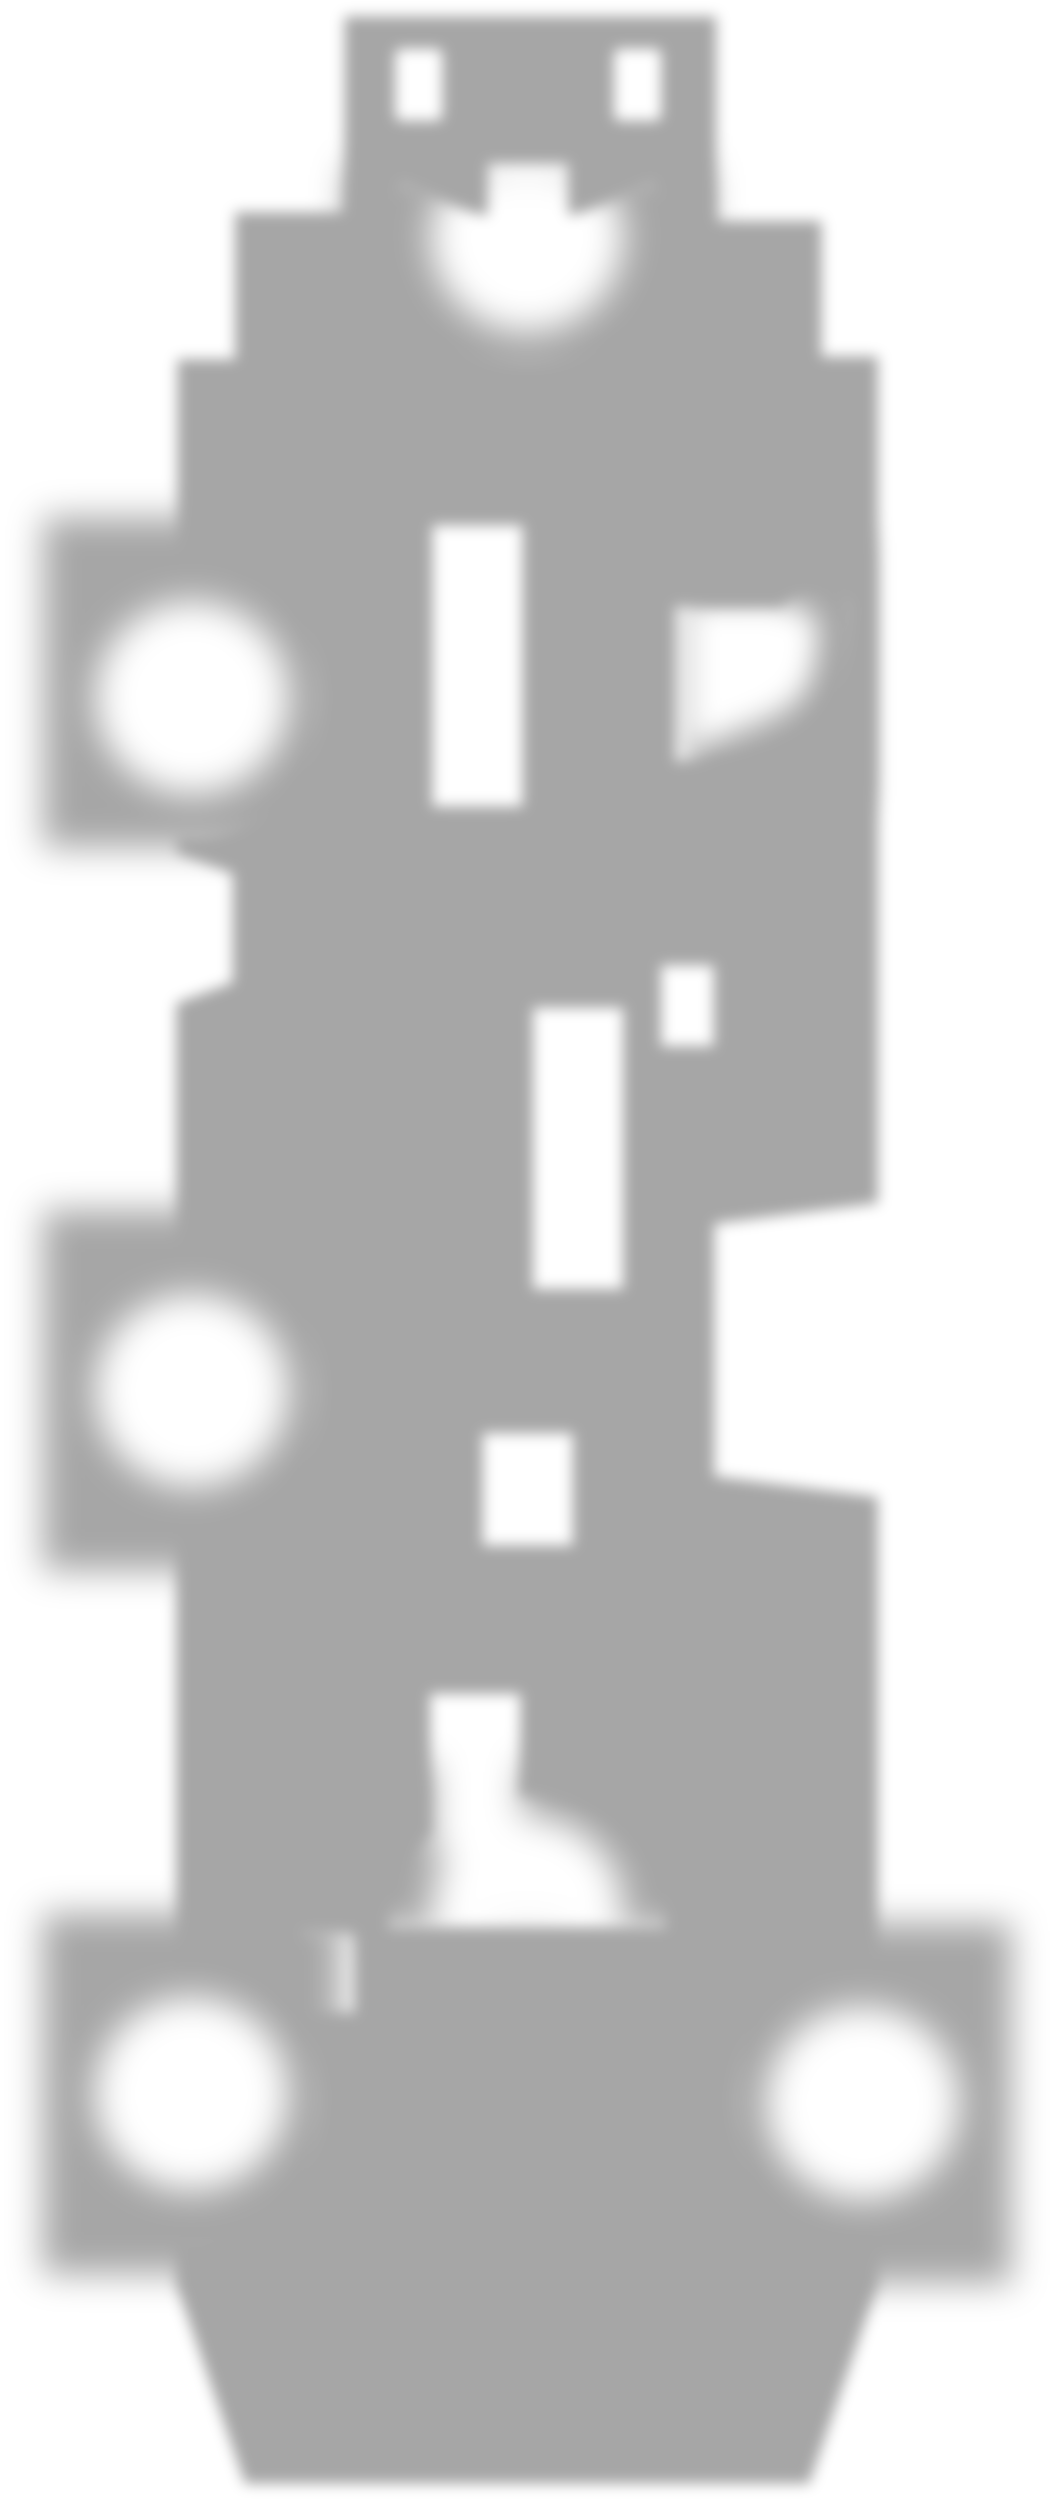
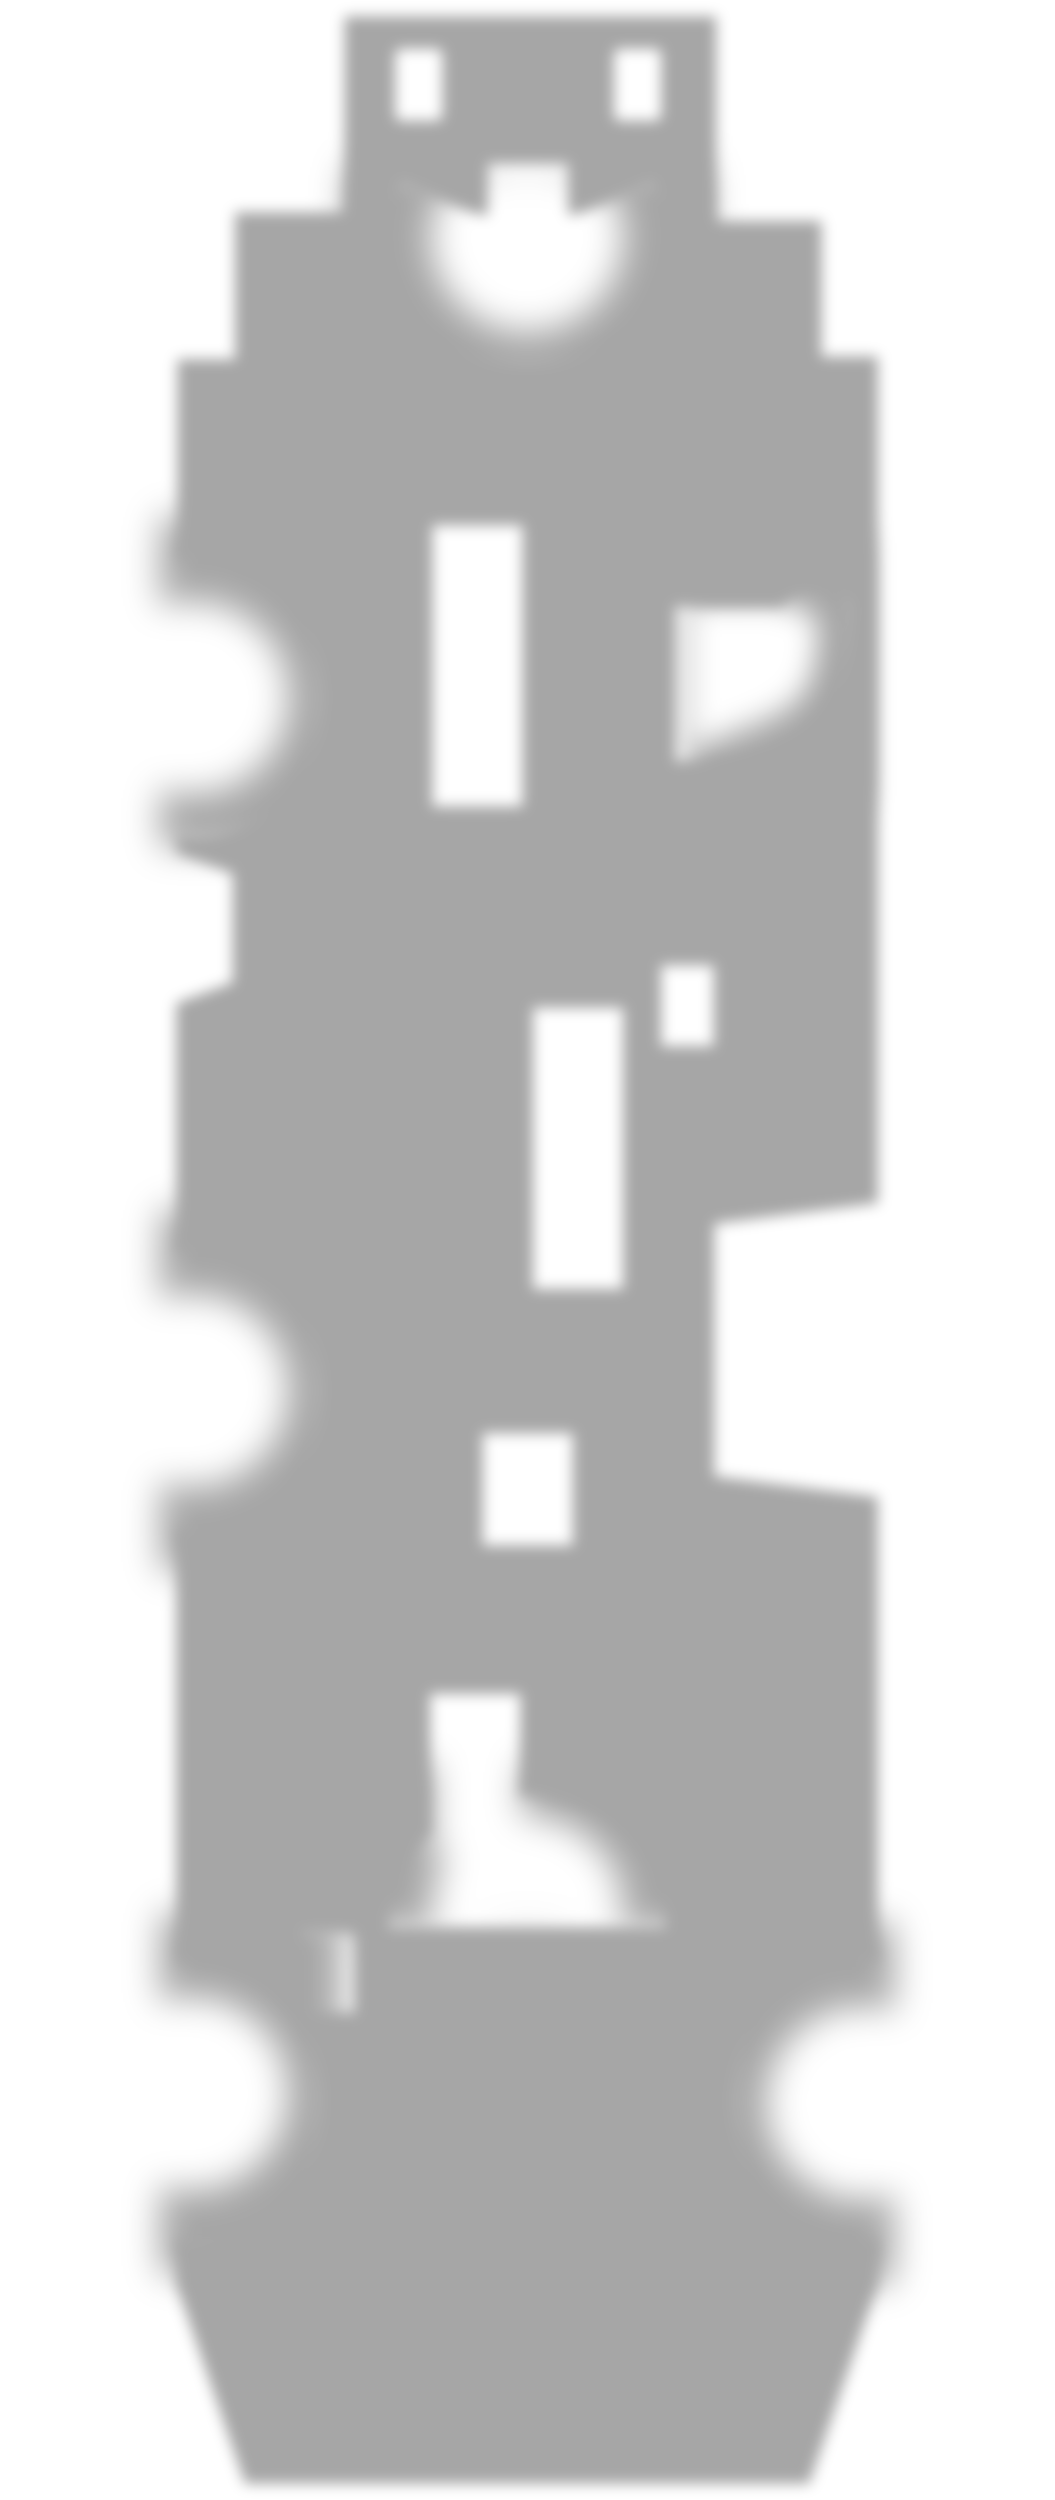
<svg xmlns="http://www.w3.org/2000/svg" width="127.715" height="302.892" viewBox="0 0 810.991 1923.366" version="1.1" id="svg1">
  <defs id="defs1">
    <filter style="color-interpolation-filters:sRGB" id="filter109-9-5-7-1" x="-0.023" y="-0.007" width="1.047" height="1.013">
      <feGaussianBlur stdDeviation="5.271" id="feGaussianBlur109-5-0-0-8" />
    </filter>
-     <filter style="color-interpolation-filters:sRGB" id="filter38-7-8" x="-0.142" y="-0.128" width="1.283" height="1.256">
+     <filter style="color-interpolation-filters:sRGB" id="filter38-7-8" x="-0.233" y="-0.128" width="1.465" height="1.256">
      <feGaussianBlur stdDeviation="11.021" id="feGaussianBlur38-3-35" />
    </filter>
-     <filter style="color-interpolation-filters:sRGB" id="filter38-7-7-2" x="-0.142" y="-0.117" width="1.283" height="1.234">
+     <filter style="color-interpolation-filters:sRGB" id="filter38-7-7-2" x="-0.233" y="-0.117" width="1.466" height="1.234">
      <feGaussianBlur stdDeviation="11.021" id="feGaussianBlur38-3-6-2" />
    </filter>
-     <filter style="color-interpolation-filters:sRGB" id="filter38-7-7-8-6" x="-0.142" y="-0.117" width="1.283" height="1.234">
+     <filter style="color-interpolation-filters:sRGB" id="filter38-7-7-8-6" x="-0.234" y="-0.117" width="1.467" height="1.234">
      <feGaussianBlur stdDeviation="11.021" id="feGaussianBlur38-3-6-14-6" />
    </filter>
-     <filter style="color-interpolation-filters:sRGB" id="filter38-7-7-8-0-7" x="-0.142" y="-0.117" width="1.283" height="1.234">
+     <filter style="color-interpolation-filters:sRGB" id="filter38-7-7-8-0-7" x="-0.234" y="-0.117" width="1.468" height="1.234">
      <feGaussianBlur stdDeviation="11.021" id="feGaussianBlur38-3-6-14-4-8" />
    </filter>
    <filter style="color-interpolation-filters:sRGB" id="filter38-7-7-9-4" x="-0.255" y="-0.117" width="1.51" height="1.234">
      <feGaussianBlur stdDeviation="11.021" id="feGaussianBlur38-3-6-1-1" />
    </filter>
    <filter style="color-interpolation-filters:sRGB" id="filter38-7-0-7" x="-0.194" y="-0.117" width="1.388" height="1.234">
      <feGaussianBlur stdDeviation="11.021" id="feGaussianBlur38-3-3-1" />
    </filter>
    <filter style="color-interpolation-filters:sRGB" id="filter38-7-7-8-0-4-8" x="-0.182" y="-0.134" width="1.363" height="1.268">
      <feGaussianBlur stdDeviation="11.021" id="feGaussianBlur38-3-6-14-4-1-7" />
    </filter>
  </defs>
  <g id="layer1" transform="translate(300.5669,813.0646)">
    <g id="g55" transform="translate(-4171.075,-291.4735)">
      <g id="g32-7" style="opacity:0.348" transform="translate(-1367.137,-75.57638)">
        <path id="path109-7-1-4-4" style="opacity:1;mix-blend-mode:normal;fill:#000000;fill-opacity:1;stroke:none;stroke-width:1.9;stroke-linecap:round;stroke-linejoin:round;stroke-dasharray:none;stroke-opacity:1;filter:url(#filter109-9-5-7-1)" d="m 5502.712,-433.364 v 150.67 h -84.23 v 113.066 h -44.373 v 154.59 c 3.79,-0.54 7.605,-0.838 11.427,-0.891 54.017,2.3e-5 97.806,47.727 97.806,106.602 1e-4,58.874 -43.789,106.602 -97.806,106.602 -3.822,-0.053 -7.637,-0.351 -11.427,-0.891 v 13.566 l 42.473,15.875 v 83.996 l -43.359,15.875 v 192.276 c 4.001,-0.585 8.032,-0.899 12.069,-0.941 54.017,8e-5 97.806,47.727 97.806,106.601 1e-4,58.874 -43.789,106.602 -97.806,106.602 -4.037,-0.042 -8.067,-0.356 -12.069,-0.941 v 335.083 c 3.885,-0.56 7.798,-0.865 11.717,-0.914 54.017,10e-5 97.806,47.727 97.806,106.602 1e-4,58.874 -43.789,106.602 -97.806,106.602 -3.919,-0.048 -7.832,-0.353 -11.717,-0.914 v 35.733 l 52.917,153.213 h 433.95 l 52.917,-153.213 v -35.729 c -3.869,0.557 -7.765,0.86 -11.667,0.909 -54.017,-10e-5 -97.806,-47.727 -97.806,-106.602 -1e-4,-58.874 43.789,-106.602 97.806,-106.602 3.9,0.011 7.796,0.276 11.667,0.793 V 705.644 l -125.763,-15.875 0.088,-194.305 125.674,-15.875 v -651.33 h -43.348 v -104.269 h -81.048 v -157.353 z m 211.807,24.966 h 27.29 c 2.436,0 4.481,2.049 4.481,4.49 v 46.221 c 0,2.441 -2.045,4.491 -4.481,4.491 h -27.29 c -2.436,0 -4.479,-2.05 -4.479,-4.491 v -46.221 c 0,-2.441 2.044,-4.49 4.479,-4.49 z m -168.306,5.1e-4 h 27.29 c 2.436,0 4.481,2.049 4.481,4.49 v 46.221 c 0,2.441 -2.045,4.49 -4.481,4.49 h -27.29 c -2.436,0 -4.479,-2.049 -4.479,-4.49 v -46.221 c 0,-2.441 2.044,-4.49 4.479,-4.49 z m 66.668,88.362 h 61.955 v 39.76 c 21.058,-3.126 47.93,-20.155 65.344,-25.079 6.314,12.714 9.585,26.522 9.595,40.493 -1e-4,54.016 -47.727,97.806 -106.601,97.806 -58.874,1.1e-4 -106.602,-43.789 -106.602,-97.806 0,-13.968 3.269,-27.773 9.575,-40.486 17.808,5.033 45.488,22.707 66.734,25.25 z m -42.45,278.249 h 69.118 V 174.357 h -69.118 z m 297.033,47.217 c 6.643,0.546 13.957,3.997 22.256,11.723 0,90.065 -36.443,122.46 -132.202,122.46 V 20.564 h 80.852 c 8.811,-8.885 18.021,-16.044 29.093,-15.134 z M 5746.379,296.769 h 40.205 v 61.955 h -40.205 z m -98.535,32.634 h 69.118 v 216.144 h -69.118 z m -38.735,327.304 h 69.118 v 86.103 h -69.118 z m -40.389,200.433 h 69.118 v 78.957 c 1.769,-0.147 3.542,-0.254 5.317,-0.32 58.875,-6e-5 106.602,43.789 106.602,97.806 -0.06,0.968 -0.135,1.935 -0.226,2.901 h -212.751 c -0.091,-0.966 -0.167,-1.933 -0.226,-2.901 0.028,-26.328 11.624,-51.534 32.166,-69.918 z m -99.118,183.405 h 40.206 v 61.955 h -40.206 z" />
-         <path id="rect28-9-4" style="opacity:1;mix-blend-mode:normal;fill:#000000;fill-opacity:1;stroke:none;stroke-width:0.976;stroke-linecap:round;stroke-linejoin:round;filter:url(#filter38-7-8)" d="M 5292.186,-25.831 V 180.796 h 186.702 V -25.831 Z m 93.351,52.608 c 33.258,1.9e-5 60.219,26.961 60.219,60.219 2e-4,33.258 -26.961,60.22 -60.219,60.22 -33.258,-2e-5 -60.219,-26.961 -60.219,-60.22 0,-33.258 26.961,-60.219 60.219,-60.219 z" transform="matrix(1.2295,0,0,1.2295,-1235.98,-16.28793)" />
-         <path id="rect28-9-7-9" style="opacity:1;mix-blend-mode:normal;fill:#000000;fill-opacity:1;stroke:none;stroke-width:0.976;stroke-linecap:round;stroke-linejoin:round;filter:url(#filter38-7-7-2)" d="M 5292.186,-25.831 V 199.823 h 186.702 V -25.831 Z m 93.351,52.608 a 60.219,60.219 0 0 1 60.219,60.219 60.219,60.219 0 0 1 -60.219,60.22 60.219,60.219 0 0 1 -60.219,-60.22 60.219,60.219 0 0 1 60.219,-60.219 z" transform="matrix(1.2295,0,0,1.2295,-1236.225,516.6726)" />
-         <path id="rect28-9-7-1-1" style="opacity:1;mix-blend-mode:normal;fill:#000000;fill-opacity:1;stroke:none;stroke-width:0.976;stroke-linecap:round;stroke-linejoin:round;filter:url(#filter38-7-7-8-6)" d="M 5292.186,-25.831 V 199.823 h 186.702 V -25.831 Z m 93.351,52.608 a 60.219,60.219 0 0 1 60.219,60.219 60.219,60.219 0 0 1 -60.219,60.22 60.219,60.219 0 0 1 -60.219,-60.22 60.219,60.219 0 0 1 60.219,-60.219 z" transform="matrix(1.2295,0,0,1.2295,-1236.576,1057.815)" />
-         <path id="rect28-9-7-1-0-5" style="opacity:1;mix-blend-mode:normal;fill:#000000;fill-opacity:1;stroke:none;stroke-width:0.976;stroke-linecap:round;stroke-linejoin:round;filter:url(#filter38-7-7-8-0-7)" d="M 5292.186,-25.831 V 199.823 h 186.702 V -25.831 Z m 93.351,52.608 a 60.219,60.219 0 0 1 60.219,60.219 60.219,60.219 0 0 1 -60.219,60.22 60.219,60.219 0 0 1 -60.219,-60.22 60.219,60.219 0 0 1 60.219,-60.219 z" transform="matrix(1.2295,0,0,1.2295,-720.1771,1064.911)" />
+         <path id="rect28-9-4" style="opacity:1;mix-blend-mode:normal;fill:#000000;fill-opacity:1;stroke:none;stroke-width:0.976;stroke-linecap:round;stroke-linejoin:round;filter:url(#filter38-7-8)" d="M 5365.236 -25.832 L 5365.236 30.284 C 5371.58 28.012 5378.407 26.773 5385.532 26.773 C 5418.79 26.773 5445.753 53.737 5445.753 86.995 C 5445.753 120.253 5418.79 147.216 5385.532 147.216 C 5378.407 147.216 5371.58 145.977 5365.236 143.705 L 5365.236 180.796 L 5478.89 180.796 L 5478.89 -25.832 L 5365.236 -25.832 z " transform="matrix(1.2295,0,0,1.2295,-1235.98,-16.28793)" />
+         <path id="rect28-9-7-9" style="opacity:1;mix-blend-mode:normal;fill:#000000;fill-opacity:1;stroke:none;stroke-width:0.976;stroke-linecap:round;stroke-linejoin:round;filter:url(#filter38-7-7-2)" d="M 5365.435 -25.828 L 5365.435 30.228 A 60.219 60.219 0 0 1 5385.539 26.778 A 60.219 60.219 0 0 1 5445.76 86.999 A 60.219 60.219 0 0 1 5385.539 147.22 A 60.219 60.219 0 0 1 5365.435 143.76 L 5365.435 199.826 L 5478.887 199.826 L 5478.887 -25.828 L 5365.435 -25.828 z " transform="matrix(1.2295,0,0,1.2295,-1236.225,516.6726)" />
+         <path id="rect28-9-7-1-1" style="opacity:1;mix-blend-mode:normal;fill:#000000;fill-opacity:1;stroke:none;stroke-width:0.976;stroke-linecap:round;stroke-linejoin:round;filter:url(#filter38-7-7-8-6)" d="M 5365.72 -25.83 L 5365.72 30.134 A 60.219 60.219 0 0 1 5385.532 26.775 A 60.219 60.219 0 0 1 5445.753 86.996 A 60.219 60.219 0 0 1 5385.532 147.217 A 60.219 60.219 0 0 1 5365.72 143.858 L 5365.72 199.823 L 5478.89 199.823 L 5478.89 -25.83 L 5365.72 -25.83 z " transform="matrix(1.2295,0,0,1.2295,-1236.576,1057.815)" />
+         <path id="rect28-9-7-1-0-5" style="opacity:1;mix-blend-mode:normal;fill:#000000;fill-opacity:1;stroke:none;stroke-width:0.976;stroke-linecap:round;stroke-linejoin:round;filter:url(#filter38-7-7-8-0-7)" d="M 5292.182 -25.832 L 5292.182 199.821 L 5405.311 199.821 L 5405.311 143.877 A 60.219 60.219 0 0 1 5385.54 147.216 A 60.219 60.219 0 0 1 5325.319 86.995 A 60.219 60.219 0 0 1 5385.54 26.774 A 60.219 60.219 0 0 1 5405.311 30.113 L 5405.311 -25.832 L 5292.182 -25.832 z " transform="matrix(1.2295,0,0,1.2295,-720.1771,1064.911)" />
        <path id="rect28-9-7-2-5" style="opacity:1;mix-blend-mode:normal;fill:#000000;fill-opacity:1;stroke:none;stroke-width:0.976;stroke-linecap:round;stroke-linejoin:round;filter:url(#filter38-7-7-9-4)" d="m 5478.888,-25.831 h -103.44 v 64.982 c 0.678,-7.73 3.237,-12.374 10.089,-12.374 13.41,-8e-6 25.793,4.388 35.801,11.8 V 28.001 h 57.55 z m -103.44,64.982 c -0.3,3.413 -0.243,7.429 0,11.941 z m 0,11.941 v 76.555 c 0.17,-10.718 1.909,-24.96 1.909,-40.651 0,-13.474 -1.368,-25.871 -1.909,-35.904 z m 0,76.555 c -0.017,1.05 -0.017,2.071 0,3.051 z m 0,3.051 v 69.125 h 103.44 V 83.453 h -33.244 c 0.068,1.173 0.112,2.353 0.112,3.543 2e-4,33.258 -26.961,60.22 -60.219,60.22 -7.753,0 -9.912,-6.305 -10.089,-16.518 z" transform="matrix(0,-1.2295,1.2295,0,5536.195,7647.171)" />
        <path id="rect28-9-8-5" style="opacity:1;mix-blend-mode:normal;fill:#000000;fill-opacity:1;stroke:none;stroke-width:0.976;stroke-linecap:round;stroke-linejoin:round;filter:url(#filter38-7-0-7)" d="M 5342.663,-25.831 V 199.823 h 136.224 V -25.831 Z m 42.873,52.608 c 33.258,1.9e-5 60.219,26.961 60.219,60.219 2e-4,33.258 -26.961,60.22 -60.219,60.22 -33.258,-2e-5 -40.965,-26.961 -40.965,-60.22 0,-33.258 7.707,-60.219 40.965,-60.219 z" transform="matrix(0,1.2295,-1.2295,0,5750.133,-6886.377)" />
        <path id="rect28-9-7-1-0-7-8" style="opacity:1;mix-blend-mode:normal;fill:#000000;fill-opacity:1;stroke:none;stroke-width:1.193;stroke-linecap:round;stroke-linejoin:round;filter:url(#filter38-7-7-8-0-4-8)" d="M 5339.541,-25.831 V 171.722 h 139.347 V -25.831 Z m 81.413,52.494 c 0.551,-0.004 1.108,0.017 1.671,0.063 5.403,0.444 11.351,3.251 18.102,9.535 0,73.254 -25.449,65.168 -107.524,99.601 V 22.101 h 65.76 c 6.719,-6.775 13.722,4.619 21.991,4.562 z" transform="matrix(0.97631,0,0,1.035748,554.7468,-6.388894)" />
      </g>
    </g>
  </g>
</svg>
